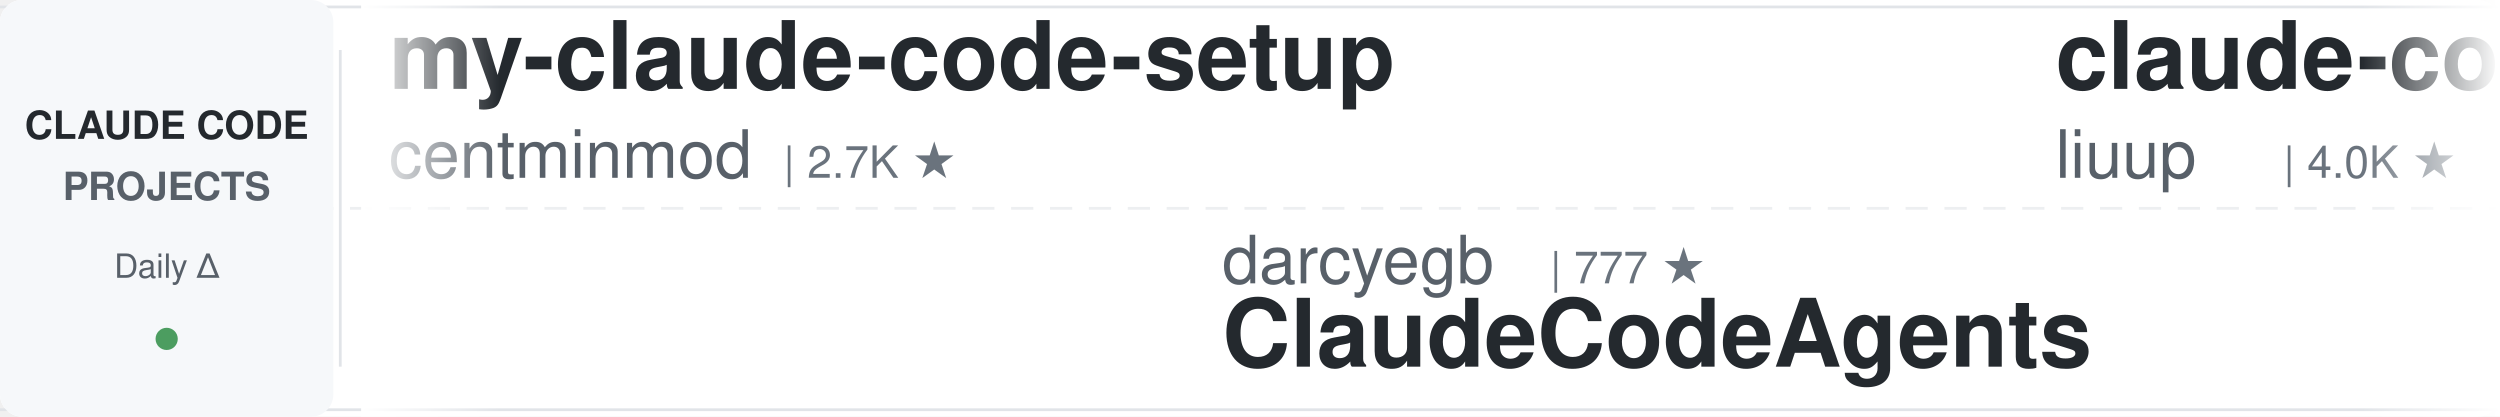
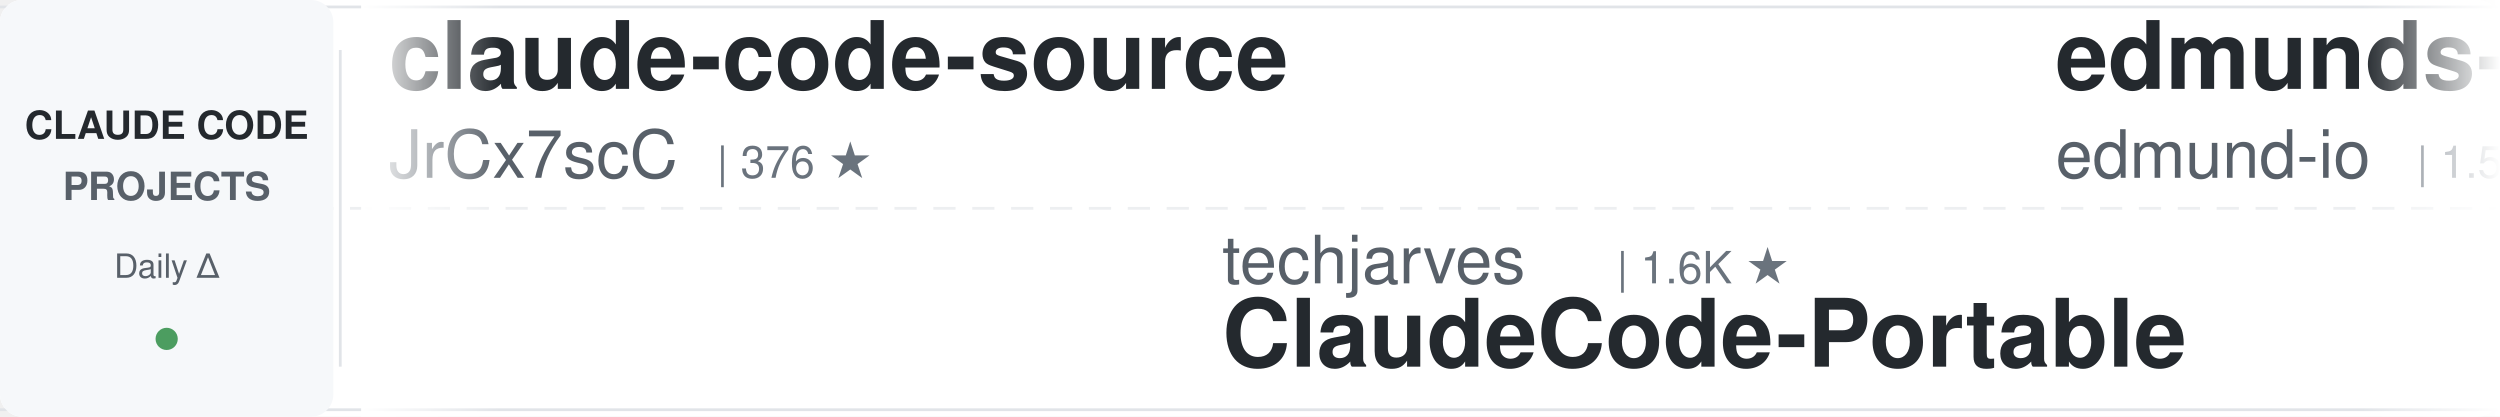
<svg xmlns="http://www.w3.org/2000/svg" width="900" height="150">
  <defs>
    <linearGradient id="leftFade" x1="0%" y1="0%" x2="100%" y2="0%">
      <stop offset="0%" style="stop-color:#ffffff;stop-opacity:1" />
      <stop offset="100%" style="stop-color:#ffffff;stop-opacity:0" />
    </linearGradient>
    <linearGradient id="rightFade" x1="0%" y1="0%" x2="100%" y2="0%">
      <stop offset="0%" style="stop-color:#ffffff;stop-opacity:0" />
      <stop offset="100%" style="stop-color:#ffffff;stop-opacity:1" />
    </linearGradient>
  </defs>
  <rect width="900" height="150" fill="#ffffff" rx="8" />
  <rect x="0" y="2" width="900" height="1" fill="#e1e4e8" />
  <rect x="0" y="147" width="900" height="1" fill="#e1e4e8" />
  <line x1="0" y1="75" x2="900" y2="75" stroke="#e1e4e8" stroke-width="1" stroke-dasharray="8 6" opacity="0.6" />
  <rect x="0" y="0" width="120" height="150" fill="#f6f8fa" rx="8" />
  <text x="60" y="50" font-family="-apple-system, BlinkMacSystemFont, 'Segoe UI', Helvetica, Arial, sans-serif" font-size="14" font-weight="600" fill="#24292e" text-anchor="middle">CLAUDE CODE</text>
  <text x="60" y="72" font-family="-apple-system, BlinkMacSystemFont, 'Segoe UI', Helvetica, Arial, sans-serif" font-size="14" font-weight="600" fill="#586069" text-anchor="middle">PROJECTS</text>
  <text x="60" y="100" font-family="-apple-system, BlinkMacSystemFont, 'Segoe UI', Helvetica, Arial, sans-serif" font-size="12" font-weight="500" fill="#586069" text-anchor="middle">Daily Δ</text>
  <circle cx="60" cy="122" r="4" fill="#22863a" opacity="0.8" />
  <rect x="122" y="18" width="1" height="114" fill="#e1e4e8" />
  <clipPath id="tickerClip">
    <rect x="130" y="0" width="770" height="150" />
  </clipPath>
  <g clip-path="url(#tickerClip)">
    <g id="tickerItems">
      <animateTransform attributeName="transform" attributeType="XML" type="translate" from="0 0" to="-3000 0" dur="54s" repeatCount="indefinite" />
      <g transform="translate(0, 0)">
-         <text x="140" y="32" font-family="-apple-system, BlinkMacSystemFont, 'Segoe UI', Helvetica, Arial, sans-serif" font-size="34" font-weight="600" fill="#24292e">my-claude-code-setup</text>
-         <text x="140" y="64" font-family="-apple-system, BlinkMacSystemFont, 'Segoe UI', Helvetica, Arial, sans-serif" font-size="24" font-weight="400" fill="#586069">centminmod</text>
-         <text x="282" y="64" font-family="-apple-system, BlinkMacSystemFont, 'Segoe UI', Helvetica, Arial, sans-serif" font-size="16" font-weight="500" fill="#6a737d">| 2.7K ★</text>
+         <text x="140" y="32" font-family="-apple-system, BlinkMacSystemFont, 'Segoe UI', Helvetica, Arial, sans-serif" font-size="34" font-weight="600" fill="#24292e">claude-code-source</text>
+         <text x="140" y="64" font-family="-apple-system, BlinkMacSystemFont, 'Segoe UI', Helvetica, Arial, sans-serif" font-size="24" font-weight="400" fill="#586069">JrCx7scC</text>
+         <text x="258" y="64" font-family="-apple-system, BlinkMacSystemFont, 'Segoe UI', Helvetica, Arial, sans-serif" font-size="16" font-weight="500" fill="#6a737d">| 376 ★</text>
      </g>
      <g transform="translate(300, 0)">
-         <text x="140" y="102" font-family="-apple-system, BlinkMacSystemFont, 'Segoe UI', Helvetica, Arial, sans-serif" font-size="24" font-weight="400" fill="#586069">darcyegb</text>
-         <text x="258" y="102" font-family="-apple-system, BlinkMacSystemFont, 'Segoe UI', Helvetica, Arial, sans-serif" font-size="16" font-weight="500" fill="#6a737d">| 777 ★</text>
-         <text x="140" y="132" font-family="-apple-system, BlinkMacSystemFont, 'Segoe UI', Helvetica, Arial, sans-serif" font-size="34" font-weight="600" fill="#24292e">ClaudeCodeAgents</text>
+         <text x="140" y="102" font-family="-apple-system, BlinkMacSystemFont, 'Segoe UI', Helvetica, Arial, sans-serif" font-size="24" font-weight="400" fill="#586069">techjarves</text>
+         <text x="282" y="102" font-family="-apple-system, BlinkMacSystemFont, 'Segoe UI', Helvetica, Arial, sans-serif" font-size="16" font-weight="500" fill="#6a737d">| 1.6K ★</text>
+         <text x="140" y="132" font-family="-apple-system, BlinkMacSystemFont, 'Segoe UI', Helvetica, Arial, sans-serif" font-size="34" font-weight="600" fill="#24292e">ClaudeCode-Portable</text>
      </g>
      <g transform="translate(600, 0)">
-         <text x="140" y="32" font-family="-apple-system, BlinkMacSystemFont, 'Segoe UI', Helvetica, Arial, sans-serif" font-size="34" font-weight="600" fill="#24292e">claude-code-analysis</text>
-         <text x="140" y="64" font-family="-apple-system, BlinkMacSystemFont, 'Segoe UI', Helvetica, Arial, sans-serif" font-size="24" font-weight="400" fill="#586069">liuup</text>
-         <text x="222" y="64" font-family="-apple-system, BlinkMacSystemFont, 'Segoe UI', Helvetica, Arial, sans-serif" font-size="16" font-weight="500" fill="#6a737d">| 4.0K ★</text>
-       </g>
-       <g transform="translate(900, 0)">
-         <text x="140" y="102" font-family="-apple-system, BlinkMacSystemFont, 'Segoe UI', Helvetica, Arial, sans-serif" font-size="24" font-weight="400" fill="#586069">anthropics</text>
-         <text x="282" y="102" font-family="-apple-system, BlinkMacSystemFont, 'Segoe UI', Helvetica, Arial, sans-serif" font-size="16" font-weight="500" fill="#6a737d">| 6.4K ★</text>
-         <text x="140" y="132" font-family="-apple-system, BlinkMacSystemFont, 'Segoe UI', Helvetica, Arial, sans-serif" font-size="34" font-weight="600" fill="#24292e">claude-code-security-rev...</text>
-       </g>
-       <g transform="translate(1200, 0)">
-         <text x="140" y="32" font-family="-apple-system, BlinkMacSystemFont, 'Segoe UI', Helvetica, Arial, sans-serif" font-size="34" font-weight="600" fill="#24292e">learn-claude-code</text>
-         <text x="140" y="64" font-family="-apple-system, BlinkMacSystemFont, 'Segoe UI', Helvetica, Arial, sans-serif" font-size="24" font-weight="400" fill="#586069">shareAI-lab</text>
-         <text x="294" y="64" font-family="-apple-system, BlinkMacSystemFont, 'Segoe UI', Helvetica, Arial, sans-serif" font-size="16" font-weight="500" fill="#6a737d">| 78.6K ★</text>
-       </g>
-       <g transform="translate(1500, 0)">
-         <text x="140" y="102" font-family="-apple-system, BlinkMacSystemFont, 'Segoe UI', Helvetica, Arial, sans-serif" font-size="24" font-weight="400" fill="#586069">davila7</text>
-         <text x="246" y="102" font-family="-apple-system, BlinkMacSystemFont, 'Segoe UI', Helvetica, Arial, sans-serif" font-size="16" font-weight="500" fill="#6a737d">| 32.7K ★</text>
-         <text x="140" y="132" font-family="-apple-system, BlinkMacSystemFont, 'Segoe UI', Helvetica, Arial, sans-serif" font-size="34" font-weight="600" fill="#24292e">claude-code-templates</text>
-       </g>
-       <g transform="translate(1800, 0)">
-         <text x="140" y="32" font-family="-apple-system, BlinkMacSystemFont, 'Segoe UI', Helvetica, Arial, sans-serif" font-size="34" font-weight="600" fill="#24292e">claude-code-infrastructu...</text>
-         <text x="140" y="64" font-family="-apple-system, BlinkMacSystemFont, 'Segoe UI', Helvetica, Arial, sans-serif" font-size="24" font-weight="400" fill="#586069">diet103</text>
-         <text x="246" y="64" font-family="-apple-system, BlinkMacSystemFont, 'Segoe UI', Helvetica, Arial, sans-serif" font-size="16" font-weight="500" fill="#6a737d">| 10.0K ★</text>
-       </g>
-       <g transform="translate(2100, 0)">
-         <text x="140" y="102" font-family="-apple-system, BlinkMacSystemFont, 'Segoe UI', Helvetica, Arial, sans-serif" font-size="24" font-weight="400" fill="#586069">oboard</text>
-         <text x="234" y="102" font-family="-apple-system, BlinkMacSystemFont, 'Segoe UI', Helvetica, Arial, sans-serif" font-size="16" font-weight="500" fill="#6a737d">| 3.3K ★</text>
-         <text x="140" y="132" font-family="-apple-system, BlinkMacSystemFont, 'Segoe UI', Helvetica, Arial, sans-serif" font-size="34" font-weight="600" fill="#24292e">claude-code-rev</text>
-       </g>
-       <g transform="translate(2400, 0)">
        <text x="140" y="32" font-family="-apple-system, BlinkMacSystemFont, 'Segoe UI', Helvetica, Arial, sans-serif" font-size="34" font-weight="600" fill="#24292e">edmunds-claude-code</text>
        <text x="140" y="64" font-family="-apple-system, BlinkMacSystemFont, 'Segoe UI', Helvetica, Arial, sans-serif" font-size="24" font-weight="400" fill="#586069">edmund-io</text>
        <text x="270" y="64" font-family="-apple-system, BlinkMacSystemFont, 'Segoe UI', Helvetica, Arial, sans-serif" font-size="16" font-weight="500" fill="#6a737d">| 1.5K ★</text>
      </g>
+       <g transform="translate(900, 0)">
+         <text x="140" y="102" font-family="-apple-system, BlinkMacSystemFont, 'Segoe UI', Helvetica, Arial, sans-serif" font-size="24" font-weight="400" fill="#586069">wanshuiyin</text>
+         <text x="282" y="102" font-family="-apple-system, BlinkMacSystemFont, 'Segoe UI', Helvetica, Arial, sans-serif" font-size="16" font-weight="500" fill="#6a737d">| 17.5K ★</text>
+         <text x="140" y="132" font-family="-apple-system, BlinkMacSystemFont, 'Segoe UI', Helvetica, Arial, sans-serif" font-size="34" font-weight="600" fill="#24292e">Auto-claude-code-researc...</text>
+       </g>
+       <g transform="translate(1200, 0)">
+         <text x="140" y="32" font-family="-apple-system, BlinkMacSystemFont, 'Segoe UI', Helvetica, Arial, sans-serif" font-size="34" font-weight="600" fill="#24292e">claude-code-prompts</text>
+         <text x="140" y="64" font-family="-apple-system, BlinkMacSystemFont, 'Segoe UI', Helvetica, Arial, sans-serif" font-size="24" font-weight="400" fill="#586069">repowise-dev</text>
+         <text x="306" y="64" font-family="-apple-system, BlinkMacSystemFont, 'Segoe UI', Helvetica, Arial, sans-serif" font-size="16" font-weight="500" fill="#6a737d">| 1.2K ★</text>
+       </g>
+       <g transform="translate(1500, 0)">
+         <text x="140" y="102" font-family="-apple-system, BlinkMacSystemFont, 'Segoe UI', Helvetica, Arial, sans-serif" font-size="24" font-weight="400" fill="#586069">https-deeplearning-ai</text>
+         <text x="414" y="102" font-family="-apple-system, BlinkMacSystemFont, 'Segoe UI', Helvetica, Arial, sans-serif" font-size="16" font-weight="500" fill="#6a737d">| 556 ★</text>
+         <text x="140" y="132" font-family="-apple-system, BlinkMacSystemFont, 'Segoe UI', Helvetica, Arial, sans-serif" font-size="34" font-weight="600" fill="#24292e">sc-claude-code-files</text>
+       </g>
+       <g transform="translate(1800, 0)">
+         <text x="140" y="32" font-family="-apple-system, BlinkMacSystemFont, 'Segoe UI', Helvetica, Arial, sans-serif" font-size="34" font-weight="600" fill="#24292e">claude-code-system-promp...</text>
+         <text x="140" y="64" font-family="-apple-system, BlinkMacSystemFont, 'Segoe UI', Helvetica, Arial, sans-serif" font-size="24" font-weight="400" fill="#586069">Piebald-AI</text>
+         <text x="282" y="64" font-family="-apple-system, BlinkMacSystemFont, 'Segoe UI', Helvetica, Arial, sans-serif" font-size="16" font-weight="500" fill="#6a737d">| 12.9K ★</text>
+       </g>
+       <g transform="translate(2100, 0)">
+         <text x="140" y="102" font-family="-apple-system, BlinkMacSystemFont, 'Segoe UI', Helvetica, Arial, sans-serif" font-size="24" font-weight="400" fill="#586069">lintsinghua</text>
+         <text x="294" y="102" font-family="-apple-system, BlinkMacSystemFont, 'Segoe UI', Helvetica, Arial, sans-serif" font-size="16" font-weight="500" fill="#6a737d">| 4.3K ★</text>
+         <text x="140" y="132" font-family="-apple-system, BlinkMacSystemFont, 'Segoe UI', Helvetica, Arial, sans-serif" font-size="34" font-weight="600" fill="#24292e">claude-code-book</text>
+       </g>
+       <g transform="translate(2400, 0)">
+         <text x="140" y="32" font-family="-apple-system, BlinkMacSystemFont, 'Segoe UI', Helvetica, Arial, sans-serif" font-size="34" font-weight="600" fill="#24292e">claude-code-my-workflow</text>
+         <text x="140" y="64" font-family="-apple-system, BlinkMacSystemFont, 'Segoe UI', Helvetica, Arial, sans-serif" font-size="24" font-weight="400" fill="#586069">pedrohcgs</text>
+         <text x="270" y="64" font-family="-apple-system, BlinkMacSystemFont, 'Segoe UI', Helvetica, Arial, sans-serif" font-size="16" font-weight="500" fill="#6a737d">| 1.7K ★</text>
+       </g>
      <g transform="translate(2700, 0)">
-         <text x="140" y="102" font-family="-apple-system, BlinkMacSystemFont, 'Segoe UI', Helvetica, Arial, sans-serif" font-size="24" font-weight="400" fill="#586069">LING71671</text>
-         <text x="270" y="102" font-family="-apple-system, BlinkMacSystemFont, 'Segoe UI', Helvetica, Arial, sans-serif" font-size="16" font-weight="500" fill="#6a737d">| 965 ★</text>
-         <text x="140" y="132" font-family="-apple-system, BlinkMacSystemFont, 'Segoe UI', Helvetica, Arial, sans-serif" font-size="34" font-weight="600" fill="#24292e">Open-ClaudeCode</text>
+         <text x="140" y="102" font-family="-apple-system, BlinkMacSystemFont, 'Segoe UI', Helvetica, Arial, sans-serif" font-size="24" font-weight="400" fill="#586069">OneRedOak</text>
+         <text x="270" y="102" font-family="-apple-system, BlinkMacSystemFont, 'Segoe UI', Helvetica, Arial, sans-serif" font-size="16" font-weight="500" fill="#6a737d">| 3.9K ★</text>
+         <text x="140" y="132" font-family="-apple-system, BlinkMacSystemFont, 'Segoe UI', Helvetica, Arial, sans-serif" font-size="34" font-weight="600" fill="#24292e">claude-code-workflows</text>
      </g>
      <g transform="translate(3000, 0)">
-         <text x="140" y="32" font-family="-apple-system, BlinkMacSystemFont, 'Segoe UI', Helvetica, Arial, sans-serif" font-size="34" font-weight="600" fill="#24292e">my-claude-code-setup</text>
-         <text x="140" y="64" font-family="-apple-system, BlinkMacSystemFont, 'Segoe UI', Helvetica, Arial, sans-serif" font-size="24" font-weight="400" fill="#586069">centminmod</text>
-         <text x="282" y="64" font-family="-apple-system, BlinkMacSystemFont, 'Segoe UI', Helvetica, Arial, sans-serif" font-size="16" font-weight="500" fill="#6a737d">| 2.7K ★</text>
+         <text x="140" y="32" font-family="-apple-system, BlinkMacSystemFont, 'Segoe UI', Helvetica, Arial, sans-serif" font-size="34" font-weight="600" fill="#24292e">claude-code-source</text>
+         <text x="140" y="64" font-family="-apple-system, BlinkMacSystemFont, 'Segoe UI', Helvetica, Arial, sans-serif" font-size="24" font-weight="400" fill="#586069">JrCx7scC</text>
+         <text x="258" y="64" font-family="-apple-system, BlinkMacSystemFont, 'Segoe UI', Helvetica, Arial, sans-serif" font-size="16" font-weight="500" fill="#6a737d">| 376 ★</text>
      </g>
      <g transform="translate(3300, 0)">
-         <text x="140" y="102" font-family="-apple-system, BlinkMacSystemFont, 'Segoe UI', Helvetica, Arial, sans-serif" font-size="24" font-weight="400" fill="#586069">darcyegb</text>
-         <text x="258" y="102" font-family="-apple-system, BlinkMacSystemFont, 'Segoe UI', Helvetica, Arial, sans-serif" font-size="16" font-weight="500" fill="#6a737d">| 777 ★</text>
-         <text x="140" y="132" font-family="-apple-system, BlinkMacSystemFont, 'Segoe UI', Helvetica, Arial, sans-serif" font-size="34" font-weight="600" fill="#24292e">ClaudeCodeAgents</text>
+         <text x="140" y="102" font-family="-apple-system, BlinkMacSystemFont, 'Segoe UI', Helvetica, Arial, sans-serif" font-size="24" font-weight="400" fill="#586069">techjarves</text>
+         <text x="282" y="102" font-family="-apple-system, BlinkMacSystemFont, 'Segoe UI', Helvetica, Arial, sans-serif" font-size="16" font-weight="500" fill="#6a737d">| 1.6K ★</text>
+         <text x="140" y="132" font-family="-apple-system, BlinkMacSystemFont, 'Segoe UI', Helvetica, Arial, sans-serif" font-size="34" font-weight="600" fill="#24292e">ClaudeCode-Portable</text>
      </g>
      <g transform="translate(3600, 0)">
-         <text x="140" y="32" font-family="-apple-system, BlinkMacSystemFont, 'Segoe UI', Helvetica, Arial, sans-serif" font-size="34" font-weight="600" fill="#24292e">claude-code-analysis</text>
-         <text x="140" y="64" font-family="-apple-system, BlinkMacSystemFont, 'Segoe UI', Helvetica, Arial, sans-serif" font-size="24" font-weight="400" fill="#586069">liuup</text>
-         <text x="222" y="64" font-family="-apple-system, BlinkMacSystemFont, 'Segoe UI', Helvetica, Arial, sans-serif" font-size="16" font-weight="500" fill="#6a737d">| 4.0K ★</text>
+         <text x="140" y="32" font-family="-apple-system, BlinkMacSystemFont, 'Segoe UI', Helvetica, Arial, sans-serif" font-size="34" font-weight="600" fill="#24292e">edmunds-claude-code</text>
+         <text x="140" y="64" font-family="-apple-system, BlinkMacSystemFont, 'Segoe UI', Helvetica, Arial, sans-serif" font-size="24" font-weight="400" fill="#586069">edmund-io</text>
+         <text x="270" y="64" font-family="-apple-system, BlinkMacSystemFont, 'Segoe UI', Helvetica, Arial, sans-serif" font-size="16" font-weight="500" fill="#6a737d">| 1.5K ★</text>
      </g>
      <g transform="translate(3900, 0)">
-         <text x="140" y="102" font-family="-apple-system, BlinkMacSystemFont, 'Segoe UI', Helvetica, Arial, sans-serif" font-size="24" font-weight="400" fill="#586069">anthropics</text>
-         <text x="282" y="102" font-family="-apple-system, BlinkMacSystemFont, 'Segoe UI', Helvetica, Arial, sans-serif" font-size="16" font-weight="500" fill="#6a737d">| 6.4K ★</text>
-         <text x="140" y="132" font-family="-apple-system, BlinkMacSystemFont, 'Segoe UI', Helvetica, Arial, sans-serif" font-size="34" font-weight="600" fill="#24292e">claude-code-security-rev...</text>
+         <text x="140" y="102" font-family="-apple-system, BlinkMacSystemFont, 'Segoe UI', Helvetica, Arial, sans-serif" font-size="24" font-weight="400" fill="#586069">wanshuiyin</text>
+         <text x="282" y="102" font-family="-apple-system, BlinkMacSystemFont, 'Segoe UI', Helvetica, Arial, sans-serif" font-size="16" font-weight="500" fill="#6a737d">| 17.5K ★</text>
+         <text x="140" y="132" font-family="-apple-system, BlinkMacSystemFont, 'Segoe UI', Helvetica, Arial, sans-serif" font-size="34" font-weight="600" fill="#24292e">Auto-claude-code-researc...</text>
      </g>
    </g>
  </g>
  <rect x="130" y="0" width="50" height="150" fill="url(#leftFade)" />
  <rect x="850" y="0" width="50" height="150" fill="url(#rightFade)" />
</svg>
